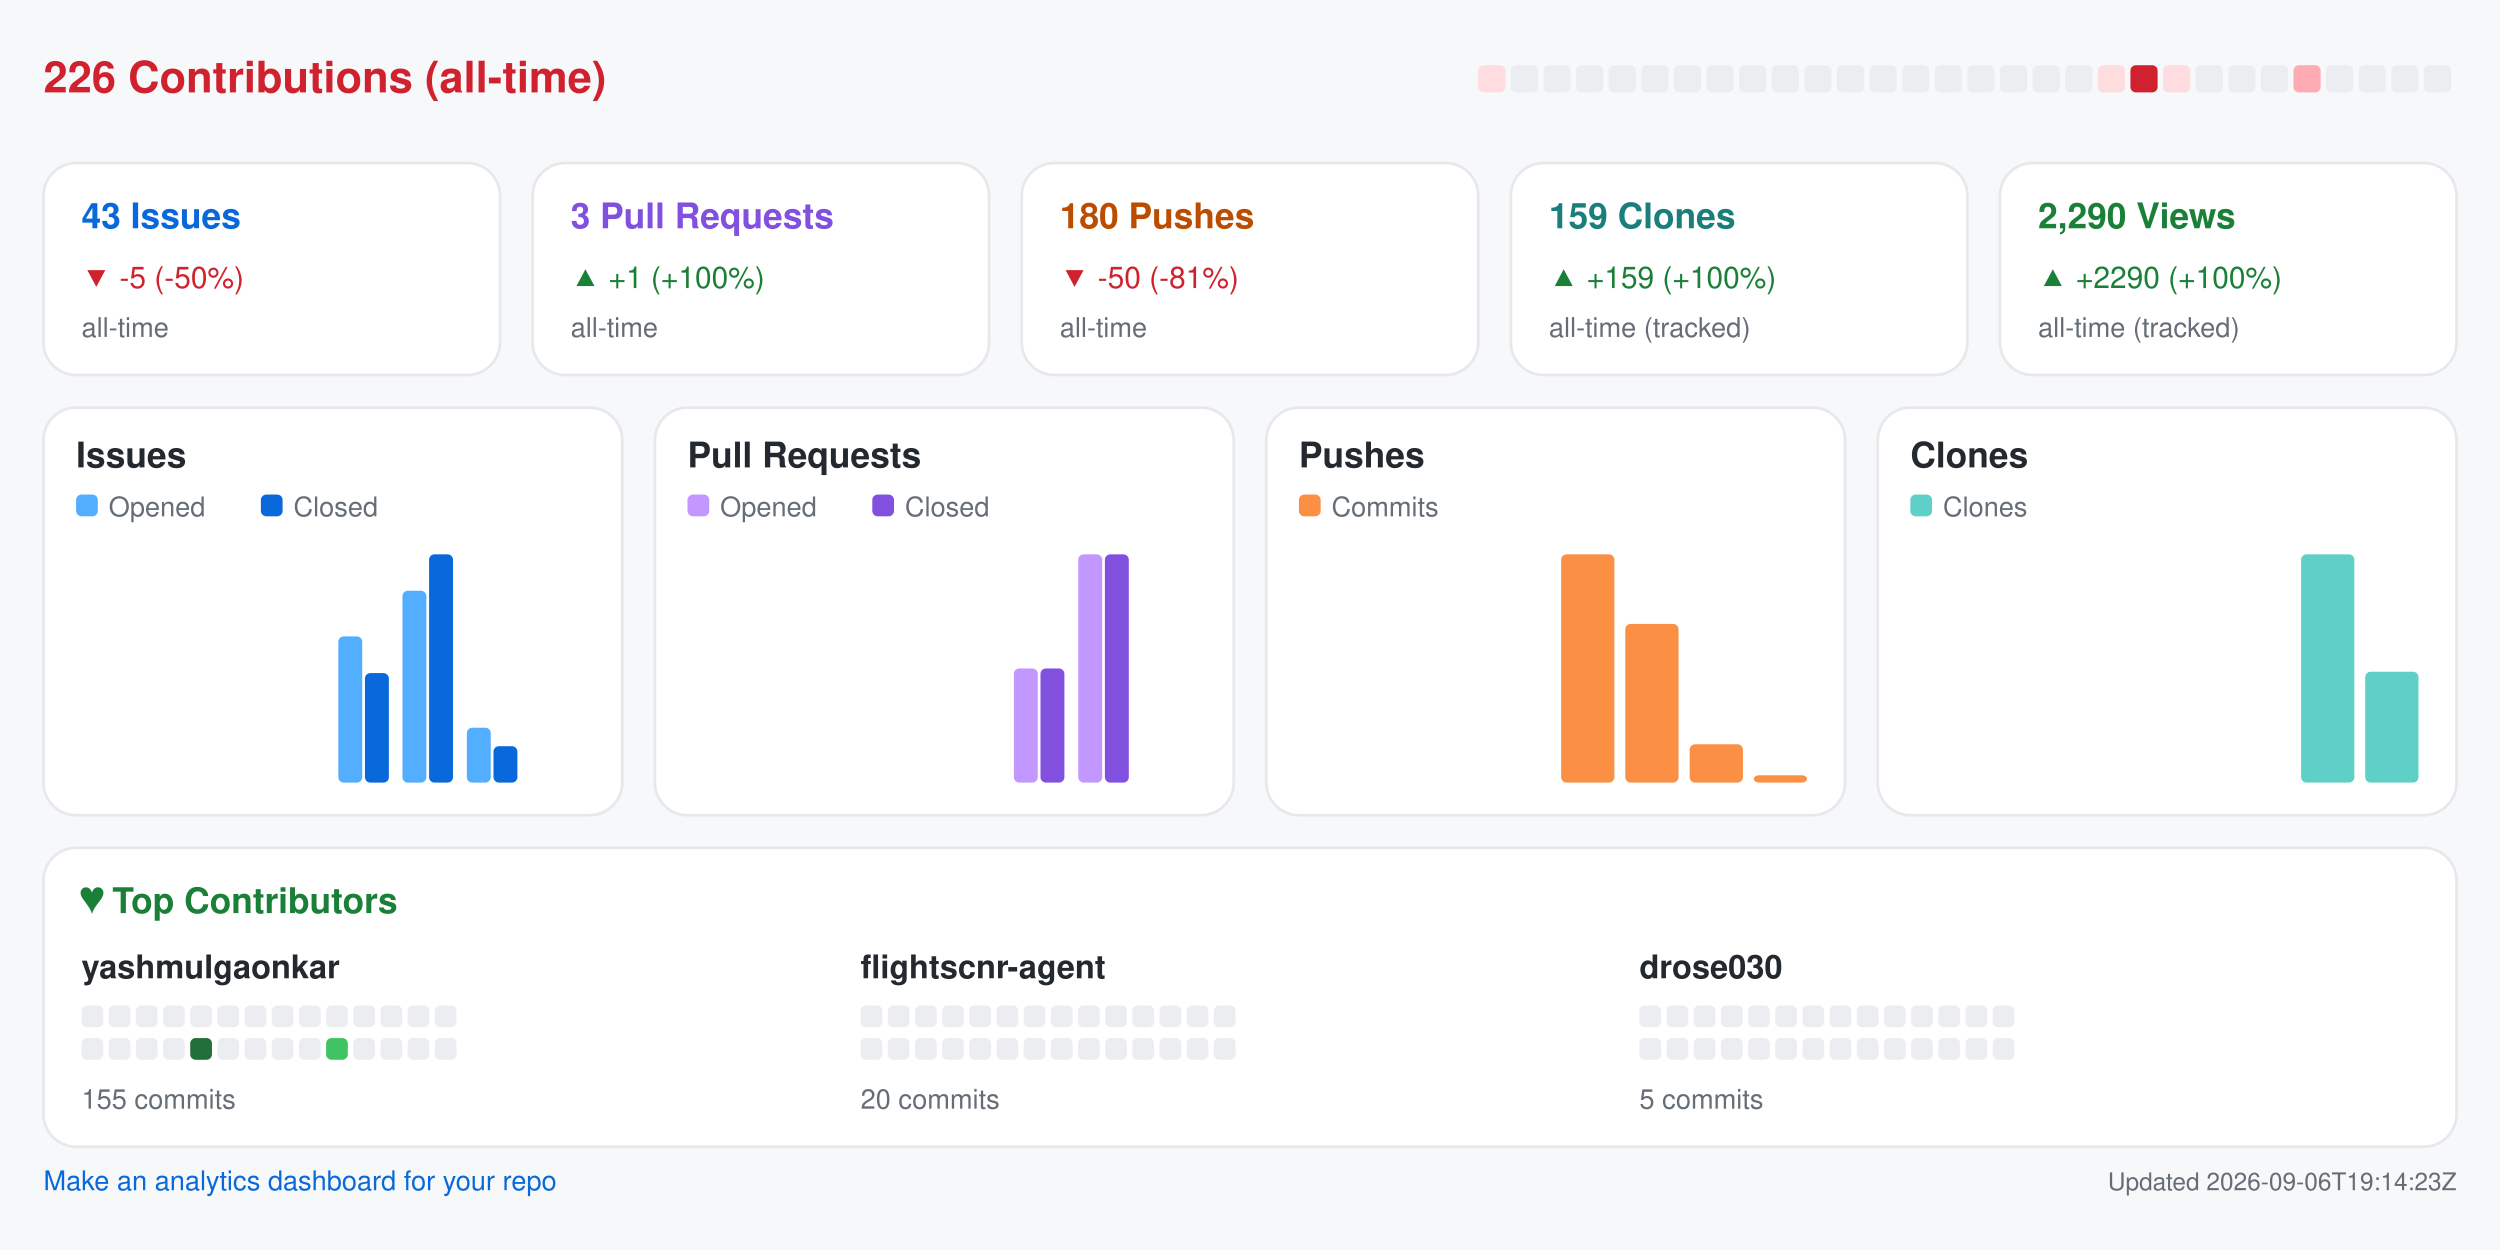
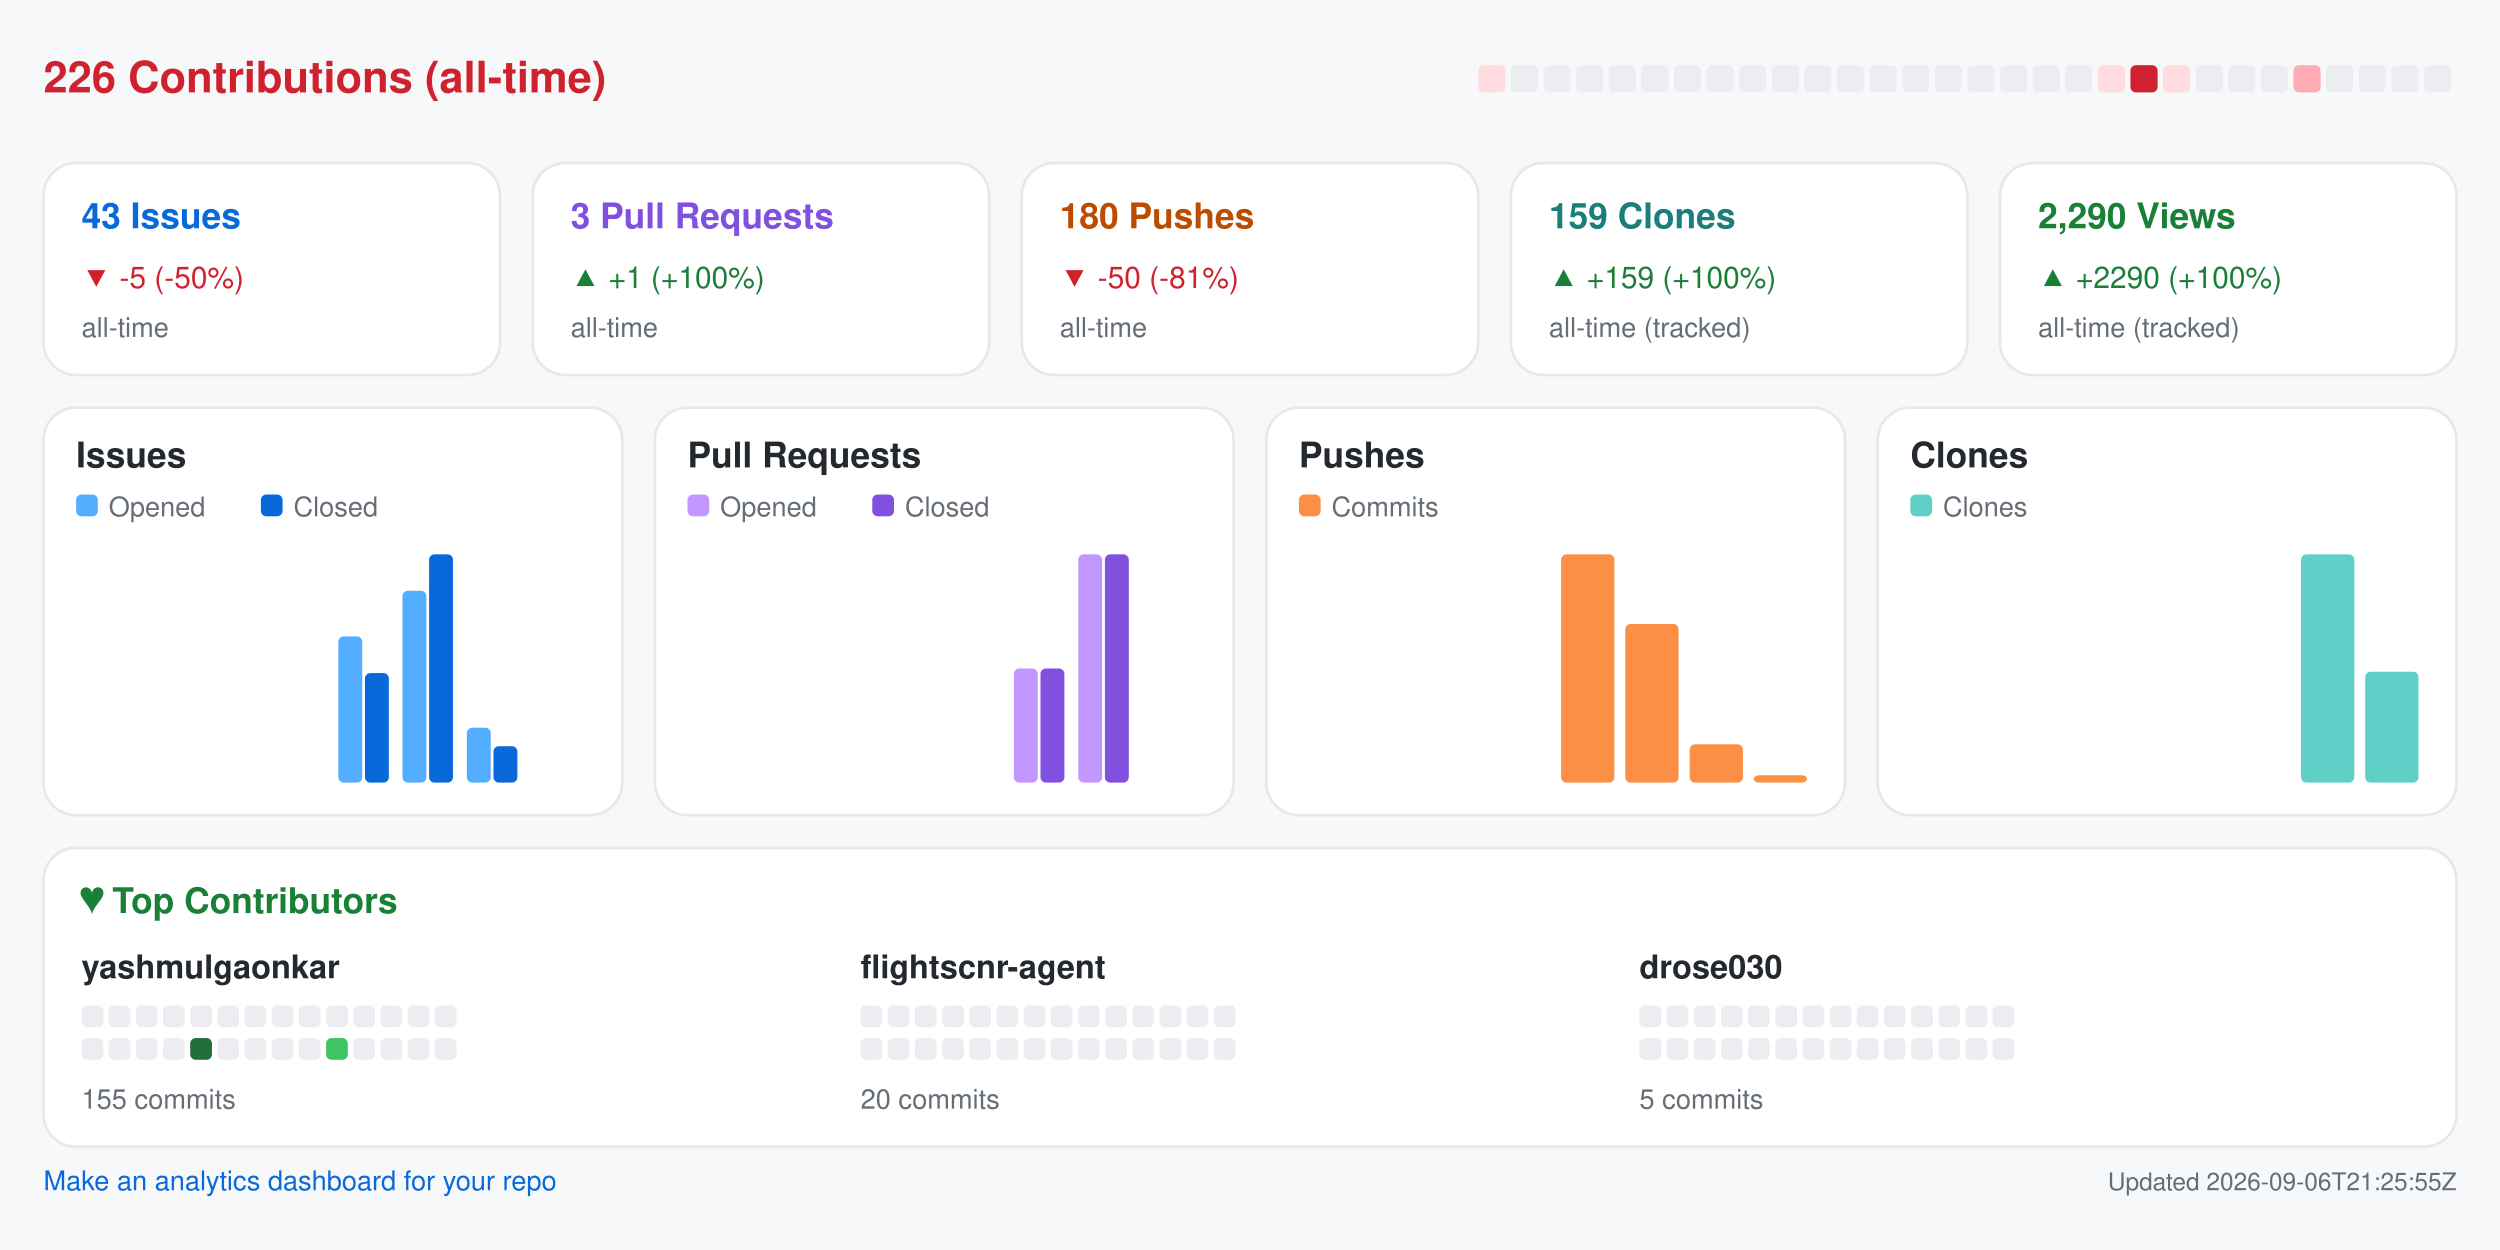
<svg xmlns="http://www.w3.org/2000/svg" width="920" height="460" viewBox="0 0 920 460" role="img" aria-label="Repository analytics for yashmulgaonkar/FlightScnr">
  <rect x="0.0" y="0.0" width="920.0" height="460.0" rx="0" fill="#f6f8fa" />
  <text x="16.0" y="34.0" fill="#cf222e" font-size="16" font-family="-apple-system,BlinkMacSystemFont,Segoe UI,Helvetica,Arial,sans-serif" font-weight="600" text-anchor="start">226 Contributions (all-time)</text>
  <rect x="544.0" y="24.0" width="10.0" height="10.0" rx="2" fill="#ffdce0" />
  <rect x="556.0" y="24.0" width="10.0" height="10.0" rx="2" fill="#ebedf0" />
  <rect x="568.0" y="24.0" width="10.0" height="10.0" rx="2" fill="#ebedf0" />
  <rect x="580.0" y="24.0" width="10.0" height="10.0" rx="2" fill="#ebedf0" />
  <rect x="592.0" y="24.0" width="10.0" height="10.0" rx="2" fill="#ebedf0" />
  <rect x="604.0" y="24.0" width="10.0" height="10.0" rx="2" fill="#ebedf0" />
  <rect x="616.0" y="24.0" width="10.0" height="10.0" rx="2" fill="#ebedf0" />
  <rect x="628.0" y="24.0" width="10.0" height="10.0" rx="2" fill="#ebedf0" />
  <rect x="640.0" y="24.0" width="10.0" height="10.0" rx="2" fill="#ebedf0" />
  <rect x="652.0" y="24.0" width="10.0" height="10.0" rx="2" fill="#ebedf0" />
  <rect x="664.0" y="24.0" width="10.0" height="10.0" rx="2" fill="#ebedf0" />
  <rect x="676.0" y="24.0" width="10.0" height="10.0" rx="2" fill="#ebedf0" />
  <rect x="688.0" y="24.0" width="10.0" height="10.0" rx="2" fill="#ebedf0" />
  <rect x="700.0" y="24.0" width="10.0" height="10.0" rx="2" fill="#ebedf0" />
  <rect x="712.0" y="24.0" width="10.0" height="10.0" rx="2" fill="#ebedf0" />
  <rect x="724.0" y="24.0" width="10.0" height="10.0" rx="2" fill="#ebedf0" />
  <rect x="736.0" y="24.0" width="10.0" height="10.0" rx="2" fill="#ebedf0" />
  <rect x="748.0" y="24.0" width="10.0" height="10.0" rx="2" fill="#ebedf0" />
  <rect x="760.0" y="24.0" width="10.0" height="10.0" rx="2" fill="#ebedf0" />
  <rect x="772.0" y="24.0" width="10.0" height="10.0" rx="2" fill="#ffdce0" />
  <rect x="784.0" y="24.0" width="10.0" height="10.0" rx="2" fill="#cf222e" />
  <rect x="796.0" y="24.0" width="10.0" height="10.0" rx="2" fill="#ffdce0" />
  <rect x="808.0" y="24.0" width="10.0" height="10.0" rx="2" fill="#ebedf0" />
  <rect x="820.0" y="24.0" width="10.0" height="10.0" rx="2" fill="#ebedf0" />
  <rect x="832.0" y="24.0" width="10.0" height="10.0" rx="2" fill="#ebedf0" />
  <rect x="844.0" y="24.0" width="10.0" height="10.0" rx="2" fill="#ffabb3" />
  <rect x="856.0" y="24.0" width="10.0" height="10.0" rx="2" fill="#ebedf0" />
  <rect x="868.0" y="24.0" width="10.0" height="10.0" rx="2" fill="#ebedf0" />
  <rect x="880.0" y="24.0" width="10.0" height="10.0" rx="2" fill="#ebedf0" />
  <rect x="892.0" y="24.0" width="10.0" height="10.0" rx="2" fill="#ebedf0" />
  <rect x="16.0" y="60.0" width="168.0" height="78.0" rx="12" fill="#ffffff" stroke="#e6e8eb" />
  <text x="30.0" y="84.0" fill="#0969da" font-size="13" font-family="-apple-system,BlinkMacSystemFont,Segoe UI,Helvetica,Arial,sans-serif" font-weight="600" text-anchor="start">43 Issues</text>
  <text x="30.0" y="106.0" fill="#cf222e" font-size="11" font-family="-apple-system,BlinkMacSystemFont,Segoe UI,Helvetica,Arial,sans-serif" font-weight="400" text-anchor="start">▼ -5 (-50%)</text>
  <text x="30.0" y="124.0" fill="#656d76" font-size="10" font-family="-apple-system,BlinkMacSystemFont,Segoe UI,Helvetica,Arial,sans-serif" font-weight="400" text-anchor="start">all-time</text>
  <rect x="196.0" y="60.0" width="168.0" height="78.0" rx="12" fill="#ffffff" stroke="#e6e8eb" />
  <text x="210.0" y="84.0" fill="#8250df" font-size="13" font-family="-apple-system,BlinkMacSystemFont,Segoe UI,Helvetica,Arial,sans-serif" font-weight="600" text-anchor="start">3 Pull Requests</text>
  <text x="210.0" y="106.0" fill="#1a7f37" font-size="11" font-family="-apple-system,BlinkMacSystemFont,Segoe UI,Helvetica,Arial,sans-serif" font-weight="400" text-anchor="start">▲ +1 (+100%)</text>
  <text x="210.0" y="124.0" fill="#656d76" font-size="10" font-family="-apple-system,BlinkMacSystemFont,Segoe UI,Helvetica,Arial,sans-serif" font-weight="400" text-anchor="start">all-time</text>
  <rect x="376.0" y="60.0" width="168.0" height="78.0" rx="12" fill="#ffffff" stroke="#e6e8eb" />
  <text x="390.0" y="84.0" fill="#bc4c00" font-size="13" font-family="-apple-system,BlinkMacSystemFont,Segoe UI,Helvetica,Arial,sans-serif" font-weight="600" text-anchor="start">180 Pushes</text>
  <text x="390.0" y="106.0" fill="#cf222e" font-size="11" font-family="-apple-system,BlinkMacSystemFont,Segoe UI,Helvetica,Arial,sans-serif" font-weight="400" text-anchor="start">▼ -50 (-81%)</text>
  <text x="390.0" y="124.0" fill="#656d76" font-size="10" font-family="-apple-system,BlinkMacSystemFont,Segoe UI,Helvetica,Arial,sans-serif" font-weight="400" text-anchor="start">all-time</text>
  <rect x="556.0" y="60.0" width="168.0" height="78.0" rx="12" fill="#ffffff" stroke="#e6e8eb" />
  <text x="570.0" y="84.0" fill="#1a7f7a" font-size="13" font-family="-apple-system,BlinkMacSystemFont,Segoe UI,Helvetica,Arial,sans-serif" font-weight="600" text-anchor="start">159 Clones</text>
  <text x="570.0" y="106.0" fill="#1a7f37" font-size="11" font-family="-apple-system,BlinkMacSystemFont,Segoe UI,Helvetica,Arial,sans-serif" font-weight="400" text-anchor="start">▲ +159 (+100%)</text>
  <text x="570.0" y="124.0" fill="#656d76" font-size="10" font-family="-apple-system,BlinkMacSystemFont,Segoe UI,Helvetica,Arial,sans-serif" font-weight="400" text-anchor="start">all-time (tracked)</text>
  <rect x="736.0" y="60.0" width="168.0" height="78.0" rx="12" fill="#ffffff" stroke="#e6e8eb" />
  <text x="750.0" y="84.0" fill="#1a7f37" font-size="13" font-family="-apple-system,BlinkMacSystemFont,Segoe UI,Helvetica,Arial,sans-serif" font-weight="600" text-anchor="start">2,290 Views</text>
  <text x="750.0" y="106.0" fill="#1a7f37" font-size="11" font-family="-apple-system,BlinkMacSystemFont,Segoe UI,Helvetica,Arial,sans-serif" font-weight="400" text-anchor="start">▲ +2290 (+100%)</text>
  <text x="750.0" y="124.0" fill="#656d76" font-size="10" font-family="-apple-system,BlinkMacSystemFont,Segoe UI,Helvetica,Arial,sans-serif" font-weight="400" text-anchor="start">all-time (tracked)</text>
  <rect x="16.0" y="150.0" width="213.0" height="150.0" rx="12" fill="#ffffff" stroke="#e6e8eb" />
  <text x="28.0" y="172.0" fill="#24292f" font-size="13" font-family="-apple-system,BlinkMacSystemFont,Segoe UI,Helvetica,Arial,sans-serif" font-weight="600" text-anchor="start">Issues</text>
  <rect x="28.0" y="182.0" width="8.0" height="8.0" rx="2" fill="#54aeff" />
  <text x="40.0" y="190.0" fill="#656d76" font-size="10" font-family="-apple-system,BlinkMacSystemFont,Segoe UI,Helvetica,Arial,sans-serif" font-weight="400" text-anchor="start">Opened</text>
  <rect x="96.0" y="182.0" width="8.0" height="8.0" rx="2" fill="#0969da" />
  <text x="108.0" y="190.0" fill="#656d76" font-size="10" font-family="-apple-system,BlinkMacSystemFont,Segoe UI,Helvetica,Arial,sans-serif" font-weight="400" text-anchor="start">Closed</text>
  <rect x="30.0" y="288.0" width="8.8" height="0.0" rx="2" fill="#54aeff" />
  <rect x="39.8" y="288.0" width="8.8" height="0.0" rx="2" fill="#0969da" />
  <rect x="53.6" y="288.0" width="8.8" height="0.0" rx="2" fill="#54aeff" />
  <rect x="63.4" y="288.0" width="8.8" height="0.0" rx="2" fill="#0969da" />
  <rect x="77.2" y="288.0" width="8.8" height="0.0" rx="2" fill="#54aeff" />
  <rect x="87.1" y="288.0" width="8.8" height="0.0" rx="2" fill="#0969da" />
  <rect x="100.9" y="288.0" width="8.8" height="0.0" rx="2" fill="#54aeff" />
  <rect x="110.7" y="288.0" width="8.8" height="0.0" rx="2" fill="#0969da" />
  <rect x="124.5" y="234.2" width="8.8" height="53.8" rx="2" fill="#54aeff" />
  <rect x="134.3" y="247.7" width="8.8" height="40.3" rx="2" fill="#0969da" />
  <rect x="148.1" y="217.4" width="8.8" height="70.6" rx="2" fill="#54aeff" />
  <rect x="157.9" y="204.0" width="8.8" height="84.0" rx="2" fill="#0969da" />
  <rect x="171.8" y="267.8" width="8.8" height="20.2" rx="2" fill="#54aeff" />
  <rect x="181.6" y="274.6" width="8.8" height="13.4" rx="2" fill="#0969da" />
  <rect x="195.4" y="288.0" width="8.8" height="0.0" rx="2" fill="#54aeff" />
  <rect x="205.2" y="288.0" width="8.8" height="0.0" rx="2" fill="#0969da" />
  <rect x="241.0" y="150.0" width="213.0" height="150.0" rx="12" fill="#ffffff" stroke="#e6e8eb" />
  <text x="253.0" y="172.0" fill="#24292f" font-size="13" font-family="-apple-system,BlinkMacSystemFont,Segoe UI,Helvetica,Arial,sans-serif" font-weight="600" text-anchor="start">Pull Requests</text>
  <rect x="253.0" y="182.0" width="8.0" height="8.0" rx="2" fill="#c297ff" />
  <text x="265.0" y="190.0" fill="#656d76" font-size="10" font-family="-apple-system,BlinkMacSystemFont,Segoe UI,Helvetica,Arial,sans-serif" font-weight="400" text-anchor="start">Opened</text>
  <rect x="321.0" y="182.0" width="8.0" height="8.0" rx="2" fill="#8250df" />
  <text x="333.0" y="190.0" fill="#656d76" font-size="10" font-family="-apple-system,BlinkMacSystemFont,Segoe UI,Helvetica,Arial,sans-serif" font-weight="400" text-anchor="start">Closed</text>
  <rect x="255.0" y="288.0" width="8.8" height="0.0" rx="2" fill="#c297ff" />
  <rect x="264.8" y="288.0" width="8.8" height="0.0" rx="2" fill="#8250df" />
  <rect x="278.6" y="288.0" width="8.8" height="0.0" rx="2" fill="#c297ff" />
  <rect x="288.4" y="288.0" width="8.8" height="0.0" rx="2" fill="#8250df" />
  <rect x="302.2" y="288.0" width="8.8" height="0.0" rx="2" fill="#c297ff" />
  <rect x="312.1" y="288.0" width="8.8" height="0.0" rx="2" fill="#8250df" />
  <rect x="325.9" y="288.0" width="8.8" height="0.0" rx="2" fill="#c297ff" />
  <rect x="335.7" y="288.0" width="8.8" height="0.0" rx="2" fill="#8250df" />
  <rect x="349.5" y="288.0" width="8.8" height="0.0" rx="2" fill="#c297ff" />
  <rect x="359.3" y="288.0" width="8.8" height="0.0" rx="2" fill="#8250df" />
  <rect x="373.1" y="246.0" width="8.8" height="42.0" rx="2" fill="#c297ff" />
  <rect x="382.9" y="246.0" width="8.8" height="42.0" rx="2" fill="#8250df" />
  <rect x="396.8" y="204.0" width="8.8" height="84.0" rx="2" fill="#c297ff" />
  <rect x="406.6" y="204.0" width="8.8" height="84.0" rx="2" fill="#8250df" />
  <rect x="420.4" y="288.0" width="8.8" height="0.0" rx="2" fill="#c297ff" />
  <rect x="430.2" y="288.0" width="8.8" height="0.0" rx="2" fill="#8250df" />
  <rect x="466.0" y="150.0" width="213.0" height="150.0" rx="12" fill="#ffffff" stroke="#e6e8eb" />
  <text x="478.0" y="172.0" fill="#24292f" font-size="13" font-family="-apple-system,BlinkMacSystemFont,Segoe UI,Helvetica,Arial,sans-serif" font-weight="600" text-anchor="start">Pushes</text>
  <rect x="478.0" y="182.0" width="8.0" height="8.0" rx="2" fill="#fb8f44" />
  <text x="490.0" y="190.0" fill="#656d76" font-size="10" font-family="-apple-system,BlinkMacSystemFont,Segoe UI,Helvetica,Arial,sans-serif" font-weight="400" text-anchor="start">Commits</text>
  <rect x="480.0" y="288.0" width="19.6" height="0.0" rx="2" fill="#fb8f44" />
  <rect x="503.6" y="288.0" width="19.6" height="0.0" rx="2" fill="#fb8f44" />
  <rect x="527.2" y="288.0" width="19.6" height="0.0" rx="2" fill="#fb8f44" />
  <rect x="550.9" y="288.0" width="19.6" height="0.0" rx="2" fill="#fb8f44" />
  <rect x="574.5" y="204.0" width="19.6" height="84.0" rx="2" fill="#fb8f44" />
  <rect x="598.1" y="229.6" width="19.6" height="58.4" rx="2" fill="#fb8f44" />
  <rect x="621.8" y="273.9" width="19.6" height="14.1" rx="2" fill="#fb8f44" />
  <rect x="645.4" y="285.3" width="19.6" height="2.7" rx="2" fill="#fb8f44" />
  <rect x="691.0" y="150.0" width="213.0" height="150.0" rx="12" fill="#ffffff" stroke="#e6e8eb" />
  <text x="703.0" y="172.0" fill="#24292f" font-size="13" font-family="-apple-system,BlinkMacSystemFont,Segoe UI,Helvetica,Arial,sans-serif" font-weight="600" text-anchor="start">Clones</text>
  <rect x="703.0" y="182.0" width="8.0" height="8.0" rx="2" fill="#5fd0c8" />
  <text x="715.0" y="190.0" fill="#656d76" font-size="10" font-family="-apple-system,BlinkMacSystemFont,Segoe UI,Helvetica,Arial,sans-serif" font-weight="400" text-anchor="start">Clones</text>
  <rect x="705.0" y="288.0" width="19.6" height="0.0" rx="2" fill="#5fd0c8" />
  <rect x="728.6" y="288.0" width="19.6" height="0.0" rx="2" fill="#5fd0c8" />
  <rect x="752.2" y="288.0" width="19.6" height="0.0" rx="2" fill="#5fd0c8" />
  <rect x="775.9" y="288.0" width="19.6" height="0.0" rx="2" fill="#5fd0c8" />
  <rect x="799.5" y="288.0" width="19.6" height="0.0" rx="2" fill="#5fd0c8" />
  <rect x="823.1" y="288.0" width="19.6" height="0.0" rx="2" fill="#5fd0c8" />
  <rect x="846.8" y="204.0" width="19.6" height="84.0" rx="2" fill="#5fd0c8" />
  <rect x="870.4" y="247.2" width="19.6" height="40.8" rx="2" fill="#5fd0c8" />
  <rect x="16.0" y="312.0" width="888.0" height="110.0" rx="12" fill="#ffffff" stroke="#e6e8eb" />
  <text x="30.0" y="336.0" fill="#1a7f37" font-size="13" font-family="-apple-system,BlinkMacSystemFont,Segoe UI,Helvetica,Arial,sans-serif" font-weight="600" text-anchor="start">♥  Top Contributors</text>
  <text x="30.0" y="360.0" fill="#24292f" font-size="12" font-family="-apple-system,BlinkMacSystemFont,Segoe UI,Helvetica,Arial,sans-serif" font-weight="600" text-anchor="start">yashmulgaonkar</text>
  <rect x="30.0" y="370.0" width="8.0" height="8.0" rx="2" fill="#ebedf0" />
  <rect x="40.0" y="370.0" width="8.0" height="8.0" rx="2" fill="#ebedf0" />
  <rect x="50.0" y="370.0" width="8.0" height="8.0" rx="2" fill="#ebedf0" />
  <rect x="60.0" y="370.0" width="8.0" height="8.0" rx="2" fill="#ebedf0" />
  <rect x="70.0" y="370.0" width="8.0" height="8.0" rx="2" fill="#ebedf0" />
  <rect x="80.0" y="370.0" width="8.0" height="8.0" rx="2" fill="#ebedf0" />
  <rect x="90.0" y="370.0" width="8.0" height="8.0" rx="2" fill="#ebedf0" />
  <rect x="100.0" y="370.0" width="8.0" height="8.0" rx="2" fill="#ebedf0" />
  <rect x="110.0" y="370.0" width="8.0" height="8.0" rx="2" fill="#ebedf0" />
  <rect x="120.0" y="370.0" width="8.0" height="8.0" rx="2" fill="#ebedf0" />
  <rect x="130.0" y="370.0" width="8.0" height="8.0" rx="2" fill="#ebedf0" />
  <rect x="140.0" y="370.0" width="8.0" height="8.0" rx="2" fill="#ebedf0" />
  <rect x="150.0" y="370.0" width="8.0" height="8.0" rx="2" fill="#ebedf0" />
  <rect x="160.0" y="370.0" width="8.0" height="8.0" rx="2" fill="#ebedf0" />
  <rect x="30.0" y="382.0" width="8.0" height="8.0" rx="2" fill="#ebedf0" />
  <rect x="40.0" y="382.0" width="8.0" height="8.0" rx="2" fill="#ebedf0" />
  <rect x="50.0" y="382.0" width="8.0" height="8.0" rx="2" fill="#ebedf0" />
  <rect x="60.0" y="382.0" width="8.0" height="8.0" rx="2" fill="#ebedf0" />
  <rect x="70.0" y="382.0" width="8.0" height="8.0" rx="2" fill="#216e39" />
  <rect x="80.0" y="382.0" width="8.0" height="8.0" rx="2" fill="#ebedf0" />
  <rect x="90.0" y="382.0" width="8.0" height="8.0" rx="2" fill="#ebedf0" />
  <rect x="100.0" y="382.0" width="8.0" height="8.0" rx="2" fill="#ebedf0" />
  <rect x="110.0" y="382.0" width="8.0" height="8.0" rx="2" fill="#ebedf0" />
  <rect x="120.0" y="382.0" width="8.0" height="8.0" rx="2" fill="#40c463" />
  <rect x="130.0" y="382.0" width="8.0" height="8.0" rx="2" fill="#ebedf0" />
  <rect x="140.0" y="382.0" width="8.0" height="8.0" rx="2" fill="#ebedf0" />
  <rect x="150.0" y="382.0" width="8.0" height="8.0" rx="2" fill="#ebedf0" />
  <rect x="160.0" y="382.0" width="8.0" height="8.0" rx="2" fill="#ebedf0" />
  <text x="30.0" y="408.0" fill="#656d76" font-size="10" font-family="-apple-system,BlinkMacSystemFont,Segoe UI,Helvetica,Arial,sans-serif" font-weight="400" text-anchor="start">155 commits</text>
  <text x="316.7" y="360.0" fill="#24292f" font-size="12" font-family="-apple-system,BlinkMacSystemFont,Segoe UI,Helvetica,Arial,sans-serif" font-weight="600" text-anchor="start">flightscnr-agent</text>
  <rect x="316.7" y="370.0" width="8.0" height="8.0" rx="2" fill="#ebedf0" />
  <rect x="326.7" y="370.0" width="8.0" height="8.0" rx="2" fill="#ebedf0" />
  <rect x="336.7" y="370.0" width="8.0" height="8.0" rx="2" fill="#ebedf0" />
  <rect x="346.7" y="370.0" width="8.0" height="8.0" rx="2" fill="#ebedf0" />
  <rect x="356.7" y="370.0" width="8.0" height="8.0" rx="2" fill="#ebedf0" />
  <rect x="366.7" y="370.0" width="8.0" height="8.0" rx="2" fill="#ebedf0" />
  <rect x="376.7" y="370.0" width="8.0" height="8.0" rx="2" fill="#ebedf0" />
  <rect x="386.7" y="370.0" width="8.0" height="8.0" rx="2" fill="#ebedf0" />
  <rect x="396.7" y="370.0" width="8.0" height="8.0" rx="2" fill="#ebedf0" />
  <rect x="406.7" y="370.0" width="8.0" height="8.0" rx="2" fill="#ebedf0" />
  <rect x="416.7" y="370.0" width="8.0" height="8.0" rx="2" fill="#ebedf0" />
  <rect x="426.7" y="370.0" width="8.0" height="8.0" rx="2" fill="#ebedf0" />
  <rect x="436.7" y="370.0" width="8.0" height="8.0" rx="2" fill="#ebedf0" />
  <rect x="446.7" y="370.0" width="8.0" height="8.0" rx="2" fill="#ebedf0" />
  <rect x="316.7" y="382.0" width="8.0" height="8.0" rx="2" fill="#ebedf0" />
  <rect x="326.7" y="382.0" width="8.0" height="8.0" rx="2" fill="#ebedf0" />
  <rect x="336.7" y="382.0" width="8.0" height="8.0" rx="2" fill="#ebedf0" />
  <rect x="346.7" y="382.0" width="8.0" height="8.0" rx="2" fill="#ebedf0" />
  <rect x="356.7" y="382.0" width="8.0" height="8.0" rx="2" fill="#ebedf0" />
  <rect x="366.7" y="382.0" width="8.0" height="8.0" rx="2" fill="#ebedf0" />
  <rect x="376.7" y="382.0" width="8.0" height="8.0" rx="2" fill="#ebedf0" />
  <rect x="386.7" y="382.0" width="8.0" height="8.0" rx="2" fill="#ebedf0" />
  <rect x="396.7" y="382.0" width="8.0" height="8.0" rx="2" fill="#ebedf0" />
  <rect x="406.7" y="382.0" width="8.0" height="8.0" rx="2" fill="#ebedf0" />
  <rect x="416.7" y="382.0" width="8.0" height="8.0" rx="2" fill="#ebedf0" />
  <rect x="426.7" y="382.0" width="8.0" height="8.0" rx="2" fill="#ebedf0" />
  <rect x="436.7" y="382.0" width="8.0" height="8.0" rx="2" fill="#ebedf0" />
  <rect x="446.7" y="382.0" width="8.0" height="8.0" rx="2" fill="#ebedf0" />
  <text x="316.7" y="408.0" fill="#656d76" font-size="10" font-family="-apple-system,BlinkMacSystemFont,Segoe UI,Helvetica,Arial,sans-serif" font-weight="400" text-anchor="start">20 commits</text>
  <text x="603.3" y="360.0" fill="#24292f" font-size="12" font-family="-apple-system,BlinkMacSystemFont,Segoe UI,Helvetica,Arial,sans-serif" font-weight="600" text-anchor="start">drose030</text>
  <rect x="603.3" y="370.0" width="8.0" height="8.0" rx="2" fill="#ebedf0" />
  <rect x="613.3" y="370.0" width="8.0" height="8.0" rx="2" fill="#ebedf0" />
  <rect x="623.3" y="370.0" width="8.0" height="8.0" rx="2" fill="#ebedf0" />
  <rect x="633.3" y="370.0" width="8.0" height="8.0" rx="2" fill="#ebedf0" />
  <rect x="643.3" y="370.0" width="8.0" height="8.0" rx="2" fill="#ebedf0" />
  <rect x="653.3" y="370.0" width="8.0" height="8.0" rx="2" fill="#ebedf0" />
  <rect x="663.3" y="370.0" width="8.0" height="8.0" rx="2" fill="#ebedf0" />
  <rect x="673.3" y="370.0" width="8.0" height="8.0" rx="2" fill="#ebedf0" />
  <rect x="683.3" y="370.0" width="8.0" height="8.0" rx="2" fill="#ebedf0" />
  <rect x="693.3" y="370.0" width="8.0" height="8.0" rx="2" fill="#ebedf0" />
  <rect x="703.3" y="370.0" width="8.0" height="8.0" rx="2" fill="#ebedf0" />
  <rect x="713.3" y="370.0" width="8.0" height="8.0" rx="2" fill="#ebedf0" />
  <rect x="723.3" y="370.0" width="8.0" height="8.0" rx="2" fill="#ebedf0" />
  <rect x="733.3" y="370.0" width="8.0" height="8.0" rx="2" fill="#ebedf0" />
  <rect x="603.3" y="382.0" width="8.0" height="8.0" rx="2" fill="#ebedf0" />
  <rect x="613.3" y="382.0" width="8.0" height="8.0" rx="2" fill="#ebedf0" />
  <rect x="623.3" y="382.0" width="8.0" height="8.0" rx="2" fill="#ebedf0" />
  <rect x="633.3" y="382.0" width="8.0" height="8.0" rx="2" fill="#ebedf0" />
  <rect x="643.3" y="382.0" width="8.0" height="8.0" rx="2" fill="#ebedf0" />
  <rect x="653.3" y="382.0" width="8.0" height="8.0" rx="2" fill="#ebedf0" />
  <rect x="663.3" y="382.0" width="8.0" height="8.0" rx="2" fill="#ebedf0" />
  <rect x="673.3" y="382.0" width="8.0" height="8.0" rx="2" fill="#ebedf0" />
  <rect x="683.3" y="382.0" width="8.0" height="8.0" rx="2" fill="#ebedf0" />
  <rect x="693.3" y="382.0" width="8.0" height="8.0" rx="2" fill="#ebedf0" />
  <rect x="703.3" y="382.0" width="8.0" height="8.0" rx="2" fill="#ebedf0" />
  <rect x="713.3" y="382.0" width="8.0" height="8.0" rx="2" fill="#ebedf0" />
  <rect x="723.3" y="382.0" width="8.0" height="8.0" rx="2" fill="#ebedf0" />
  <rect x="733.3" y="382.0" width="8.0" height="8.0" rx="2" fill="#ebedf0" />
  <text x="603.3" y="408.0" fill="#656d76" font-size="10" font-family="-apple-system,BlinkMacSystemFont,Segoe UI,Helvetica,Arial,sans-serif" font-weight="400" text-anchor="start">5 commits</text>
  <a href="https://github.com/yashmulgaonkar/repo-analytics" target="_blank" rel="noopener noreferrer">
    <text x="16.0" y="438.0" fill="#0969da" font-size="10" font-family="-apple-system,BlinkMacSystemFont,Segoe UI,Helvetica,Arial,sans-serif" font-weight="400" text-anchor="start">Make an analytics dashboard for your repo</text>
  </a>
-   <text x="904.0" y="438.0" fill="#656d76" font-size="9" font-family="-apple-system,BlinkMacSystemFont,Segoe UI,Helvetica,Arial,sans-serif" font-weight="400" text-anchor="end">Updated 2026-09-06T19:14:23Z</text>
+   <text x="904.0" y="438.0" fill="#656d76" font-size="9" font-family="-apple-system,BlinkMacSystemFont,Segoe UI,Helvetica,Arial,sans-serif" font-weight="400" text-anchor="end">Updated 2026-09-06T21:25:55Z</text>
</svg>
